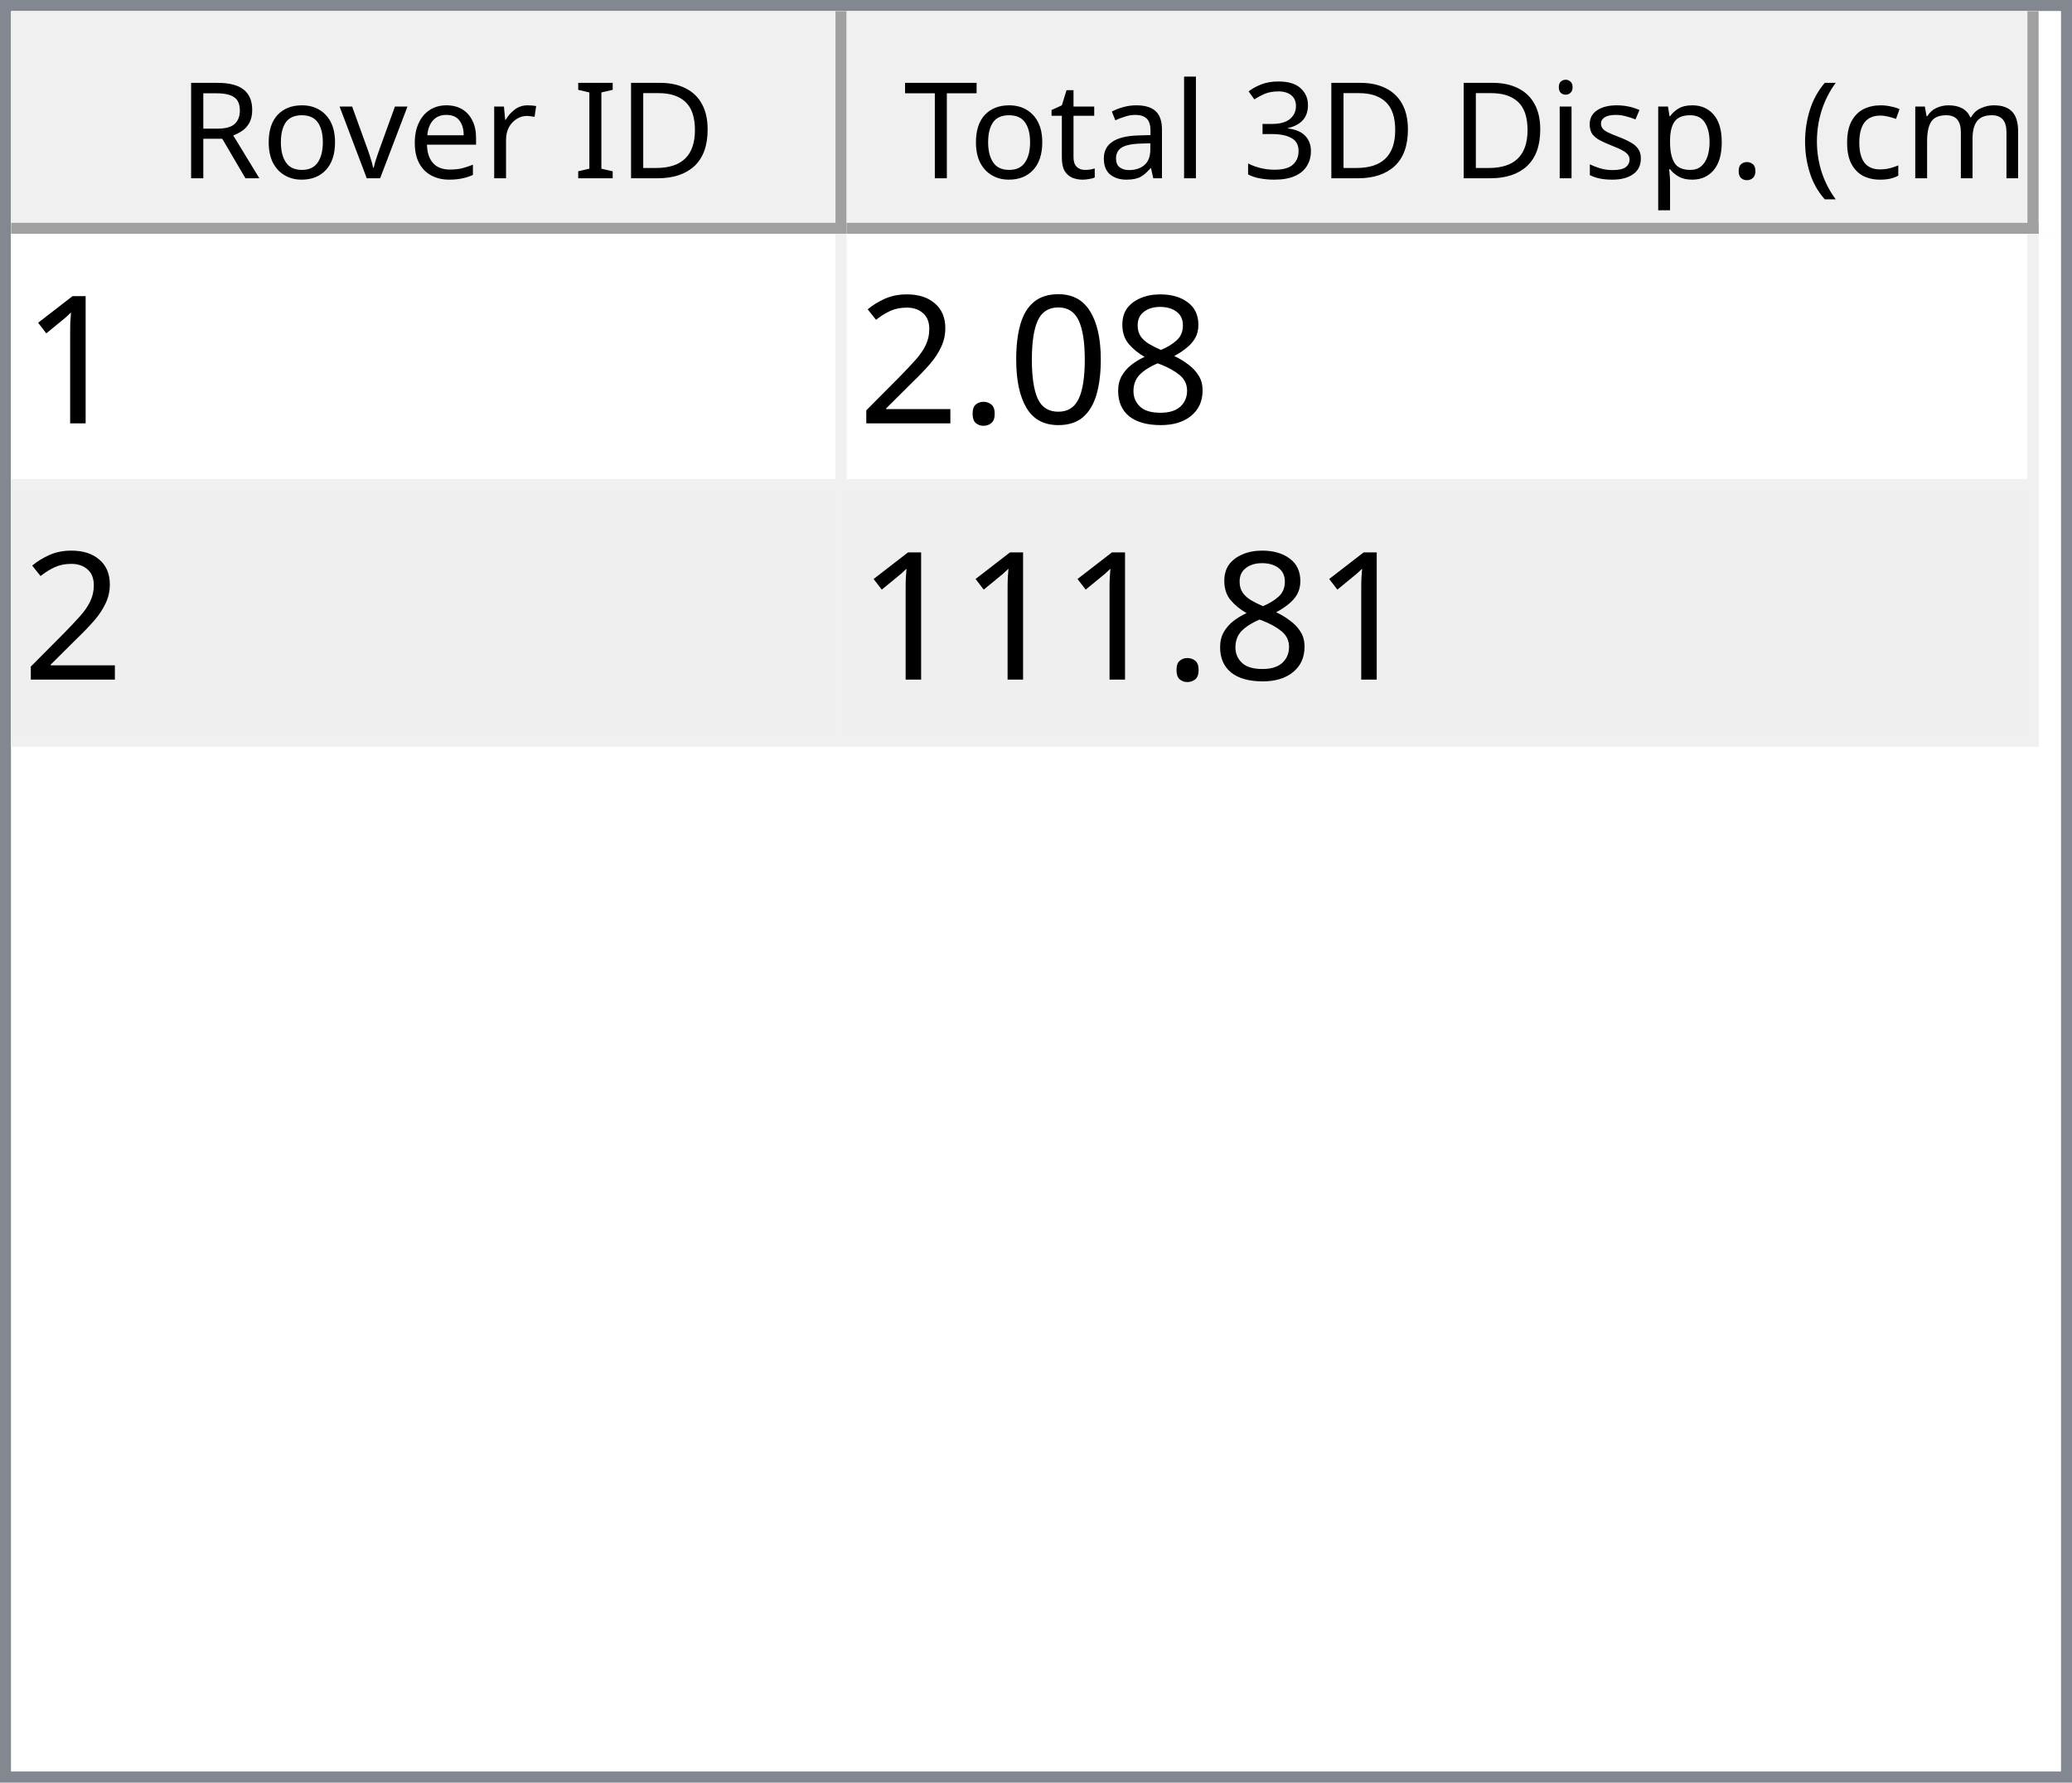
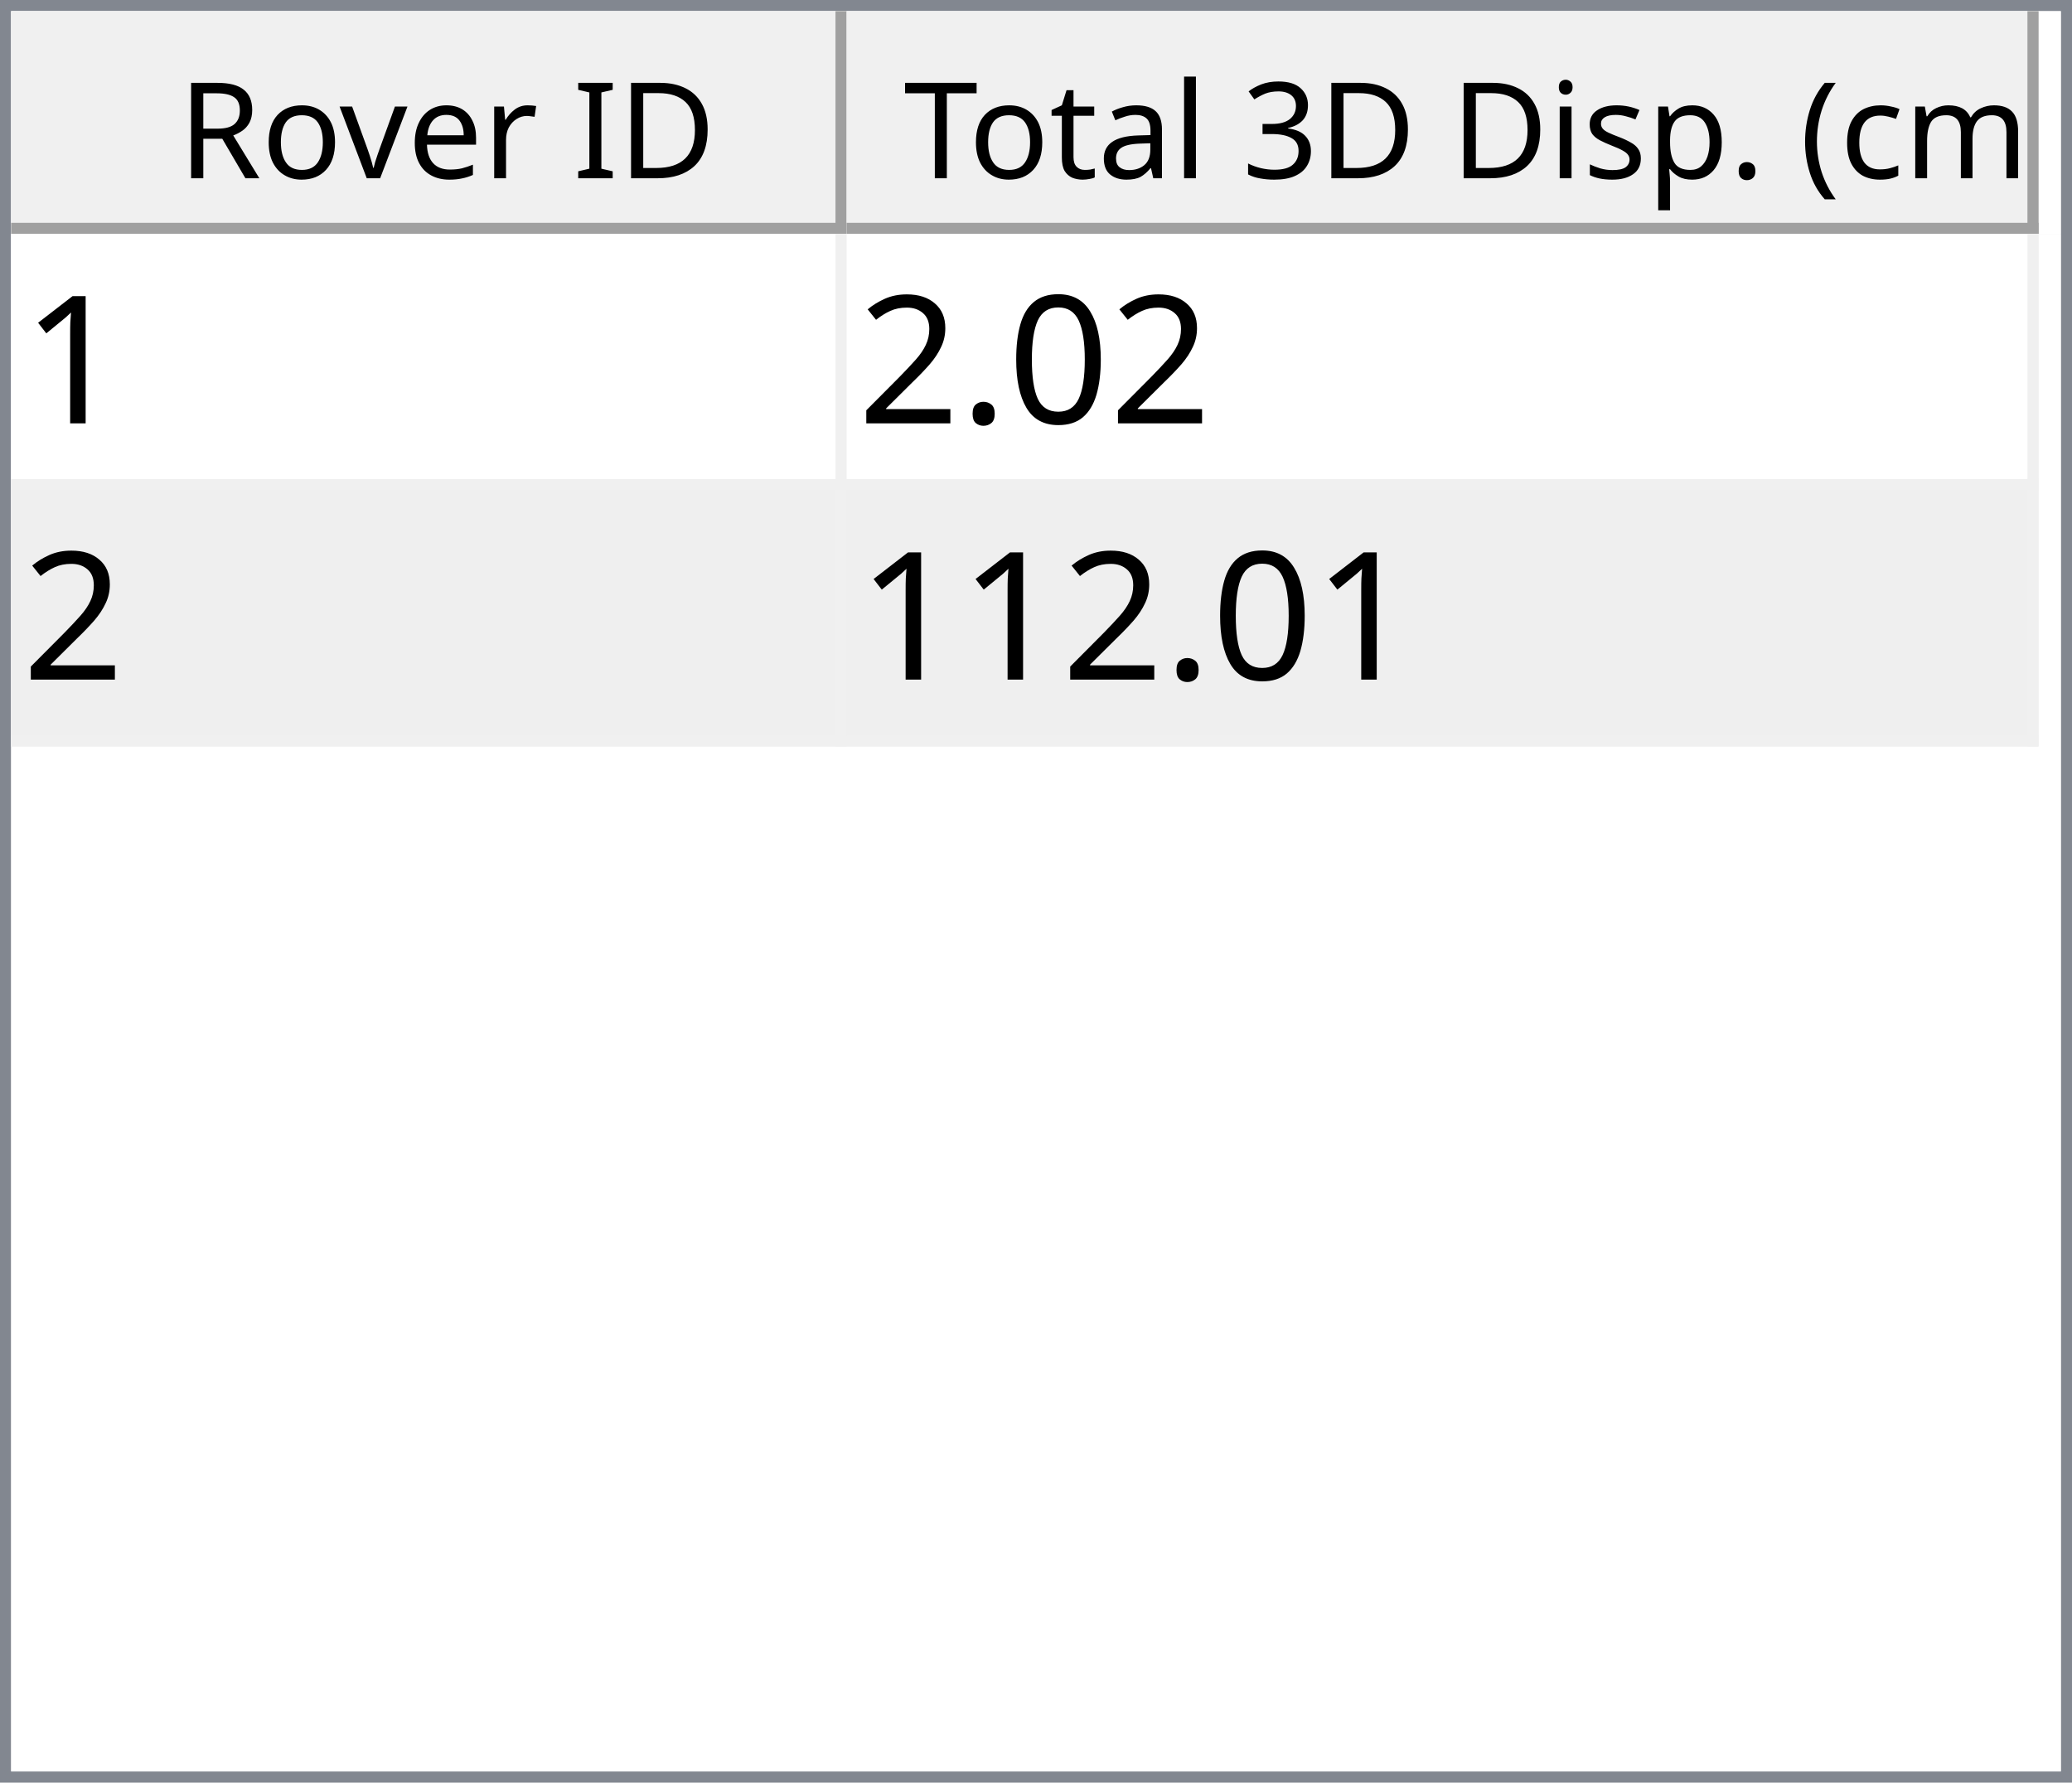
<svg xmlns="http://www.w3.org/2000/svg" style="fill-opacity:1; color-rendering:auto; color-interpolation:auto; text-rendering:auto; stroke:black; stroke-linecap:square; stroke-miterlimit:10; shape-rendering:auto; stroke-opacity:1; fill:black; stroke-dasharray:none; font-weight:normal; stroke-width:1; font-family:'Dialog'; font-style:normal; stroke-linejoin:miter; font-size:12px; stroke-dashoffset:0; image-rendering:auto;" width="186" height="160">
  <defs id="genericDefs" />
  <g>
    <defs id="defs1">
      <clipPath clipPathUnits="userSpaceOnUse" id="clipPath1">
        <path d="M0 0 L186 0 L186 160 L0 160 L0 0 Z" />
      </clipPath>
      <clipPath clipPathUnits="userSpaceOnUse" id="clipPath2">
        <path d="M0 0 L0 160 L186 160 L186 0 Z" />
      </clipPath>
      <clipPath clipPathUnits="userSpaceOnUse" id="clipPath3">
        <path d="M0 0 L0 20 L184 20 L184 0 Z" />
      </clipPath>
      <clipPath clipPathUnits="userSpaceOnUse" id="clipPath4">
        <path d="M0 0 L0 20 L75 20 L75 0 Z" />
      </clipPath>
      <clipPath clipPathUnits="userSpaceOnUse" id="clipPath5">
        <path d="M1 1 L1 19 L74 19 L74 1 Z" />
      </clipPath>
      <clipPath clipPathUnits="userSpaceOnUse" id="clipPath6">
        <path d="M0 0 L0 18 L73 18 L73 0 Z" />
      </clipPath>
      <clipPath clipPathUnits="userSpaceOnUse" id="clipPath7">
        <path d="M-0.5 -0.5 L-0.5 19.5 L74.5 19.5 L74.5 -0.5 Z" />
      </clipPath>
      <clipPath clipPathUnits="userSpaceOnUse" id="clipPath8">
        <path d="M0 0 L0 20 L107 20 L107 0 Z" />
      </clipPath>
      <clipPath clipPathUnits="userSpaceOnUse" id="clipPath9">
        <path d="M1 1 L1 19 L106 19 L106 1 Z" />
      </clipPath>
      <clipPath clipPathUnits="userSpaceOnUse" id="clipPath10">
        <path d="M0 0 L0 18 L105 18 L105 0 Z" />
      </clipPath>
      <clipPath clipPathUnits="userSpaceOnUse" id="clipPath11">
        <path d="M-0.5 -0.5 L-0.5 19.5 L106.5 19.5 L106.5 -0.5 Z" />
      </clipPath>
      <clipPath clipPathUnits="userSpaceOnUse" id="clipPath12">
        <path d="M0 0 L0 138 L184 138 L184 0 Z" />
      </clipPath>
      <clipPath clipPathUnits="userSpaceOnUse" id="clipPath13">
        <path d="M0 0 L0 46 L182 46 L182 0 Z" />
      </clipPath>
      <clipPath clipPathUnits="userSpaceOnUse" id="clipPath14">
        <path d="M-0.5 -0.5 L-0.5 45.5 L181.5 45.5 L181.5 -0.5 Z" />
      </clipPath>
      <clipPath clipPathUnits="userSpaceOnUse" id="clipPath15">
        <path d="M0 0 L0 22 L74 22 L74 0 Z" />
      </clipPath>
      <clipPath clipPathUnits="userSpaceOnUse" id="clipPath16">
        <path d="M0 0 L0 22 L106 22 L106 0 Z" />
      </clipPath>
      <font horiz-adv-x="64.551" id="font1">
        <font-face ascent="107.91" descent="25.098" units-per-em="100" style="font-style:normal; font-family:Segoe UI; font-weight:normal;" />
        <missing-glyph horiz-adv-x="64.551" d="M8.109 0 L8.109 68.266 L56.453 68.266 L56.453 0 L8.109 0 ZM15.328 7.234 L49.219 7.234 L49.219 61.031 L15.328 61.031 L15.328 7.234 Z" />
        <glyph unicode="D" horiz-adv-x="70.117" d="M9.188 0 L9.188 70.016 L28.516 70.016 Q65.531 70.016 65.531 35.891 Q65.531 19.672 55.25 9.836 Q44.969 0 27.734 0 L9.188 0 ZM17.391 62.594 L17.391 7.422 L27.828 7.422 Q41.609 7.422 49.273 14.797 Q56.938 22.172 56.938 35.688 Q56.938 62.594 28.328 62.594 L17.391 62.594 Z" />
        <glyph unicode="I" horiz-adv-x="26.611" d="M17.391 0 L9.188 0 L9.188 70.016 L17.391 70.016 L17.391 0 Z" />
        <glyph unicode=" " horiz-adv-x="27.393" d="" />
        <glyph unicode="r" horiz-adv-x="34.766" d="M34.188 41.891 Q32.078 43.5 28.125 43.5 Q23 43.5 19.555 38.672 Q16.109 33.844 16.109 25.484 L16.109 0 L8.109 0 L8.109 50 L16.109 50 L16.109 39.703 L16.312 39.703 Q18.016 44.969 21.531 47.922 Q25.047 50.875 29.391 50.875 Q32.516 50.875 34.188 50.203 L34.188 41.891 Z" />
        <glyph unicode="e" horiz-adv-x="52.295" d="M48.297 23 L12.984 23 Q13.188 14.656 17.484 10.109 Q21.781 5.562 29.297 5.562 Q37.75 5.562 44.828 11.141 L44.828 3.609 Q38.234 -1.172 27.391 -1.172 Q16.797 -1.172 10.742 5.641 Q4.688 12.453 4.688 24.812 Q4.688 36.469 11.305 43.82 Q17.922 51.172 27.734 51.172 Q37.547 51.172 42.922 44.828 Q48.297 38.484 48.297 27.203 L48.297 23 ZM40.094 29.781 Q40.047 36.719 36.75 40.578 Q33.453 44.438 27.594 44.438 Q21.922 44.438 17.969 40.383 Q14.016 36.328 13.094 29.781 L40.094 29.781 Z" />
        <glyph unicode="v" horiz-adv-x="47.9" d="M47.406 50 L27.484 0 L19.625 0 L0.688 50 L9.469 50 L22.172 13.672 Q23.578 9.672 23.922 6.688 L24.125 6.688 Q24.609 10.453 25.688 13.484 L38.969 50 L47.406 50 Z" />
        <glyph unicode="o" horiz-adv-x="58.594" d="M29 -1.172 Q17.922 -1.172 11.305 5.836 Q4.688 12.844 4.688 24.422 Q4.688 37.016 11.57 44.094 Q18.453 51.172 30.172 51.172 Q41.359 51.172 47.633 44.289 Q53.906 37.406 53.906 25.203 Q53.906 13.234 47.141 6.031 Q40.375 -1.172 29 -1.172 ZM29.594 44.438 Q21.875 44.438 17.383 39.188 Q12.891 33.938 12.891 24.703 Q12.891 15.828 17.43 10.695 Q21.969 5.562 29.594 5.562 Q37.359 5.562 41.531 10.594 Q45.703 15.625 45.703 24.906 Q45.703 34.281 41.531 39.359 Q37.359 44.438 29.594 44.438 Z" />
        <glyph unicode="R" horiz-adv-x="59.814" d="M59.375 0 L49.609 0 L37.891 19.625 Q36.281 22.359 34.766 24.289 Q33.25 26.219 31.664 27.438 Q30.078 28.656 28.25 29.219 Q26.422 29.781 24.125 29.781 L17.391 29.781 L17.391 0 L9.188 0 L9.188 70.016 L30.078 70.016 Q34.672 70.016 38.555 68.867 Q42.438 67.719 45.289 65.375 Q48.141 63.031 49.758 59.547 Q51.375 56.062 51.375 51.375 Q51.375 47.703 50.273 44.656 Q49.172 41.609 47.148 39.211 Q45.125 36.812 42.266 35.133 Q39.406 33.453 35.844 32.516 L35.844 32.328 Q37.594 31.547 38.891 30.547 Q40.188 29.547 41.359 28.18 Q42.531 26.812 43.68 25.078 Q44.828 23.344 46.234 21.047 L59.375 0 ZM17.391 62.594 L17.391 37.203 L28.516 37.203 Q31.594 37.203 34.203 38.133 Q36.812 39.062 38.719 40.797 Q40.625 42.531 41.703 45.047 Q42.781 47.562 42.781 50.688 Q42.781 56.297 39.141 59.445 Q35.5 62.594 28.609 62.594 L17.391 62.594 Z" />
        <glyph unicode=")" horiz-adv-x="30.176" d="M8.297 -15.922 L1.172 -15.922 Q16.406 2.344 16.406 26.812 Q16.406 51.469 1.078 70.016 L8.297 70.016 Q23.531 52.156 23.531 26.703 Q23.531 1.375 8.297 -15.922 Z" />
        <glyph unicode="m" horiz-adv-x="86.133" d="M79.109 0 L71.094 0 L71.094 28.719 Q71.094 37.016 68.531 40.727 Q65.969 44.438 59.906 44.438 Q54.781 44.438 51.195 39.75 Q47.609 35.062 47.609 28.516 L47.609 0 L39.594 0 L39.594 29.688 Q39.594 44.438 28.219 44.438 Q22.953 44.438 19.531 40.016 Q16.109 35.594 16.109 28.516 L16.109 0 L8.109 0 L8.109 50 L16.109 50 L16.109 42.094 L16.312 42.094 Q21.625 51.172 31.844 51.172 Q36.969 51.172 40.773 48.312 Q44.578 45.453 46 40.828 Q51.562 51.172 62.594 51.172 Q79.109 51.172 79.109 30.812 L79.109 0 Z" />
        <glyph unicode="c" horiz-adv-x="46.191" d="M42.188 2.297 Q36.422 -1.172 28.516 -1.172 Q17.828 -1.172 11.258 5.789 Q4.688 12.75 4.688 23.828 Q4.688 36.188 11.766 43.68 Q18.844 51.172 30.672 51.172 Q37.25 51.172 42.281 48.734 L42.281 40.531 Q36.719 44.438 30.375 44.438 Q22.703 44.438 17.797 38.945 Q12.891 33.453 12.891 24.516 Q12.891 15.719 17.508 10.641 Q22.125 5.562 29.891 5.562 Q36.422 5.562 42.188 9.906 L42.188 2.297 Z" />
        <glyph unicode="(" horiz-adv-x="30.176" d="M29.109 -15.922 L21.969 -15.922 Q6.844 1.375 6.844 26.703 Q6.844 52.156 21.969 70.016 L29.203 70.016 Q13.875 51.469 13.875 26.812 Q13.875 2.344 29.109 -15.922 Z" />
        <glyph unicode="." horiz-adv-x="21.68" d="M10.891 -1.078 Q8.641 -1.078 7.055 0.539 Q5.469 2.156 5.469 4.391 Q5.469 6.641 7.055 8.273 Q8.641 9.906 10.891 9.906 Q13.188 9.906 14.797 8.273 Q16.406 6.641 16.406 4.391 Q16.406 2.156 14.797 0.539 Q13.188 -1.078 10.891 -1.078 Z" />
        <glyph unicode="p" horiz-adv-x="58.789" d="M16.312 7.234 L16.109 7.234 L16.109 -23 L8.109 -23 L8.109 50 L16.109 50 L16.109 41.219 L16.312 41.219 Q22.219 51.172 33.594 51.172 Q43.266 51.172 48.688 44.461 Q54.109 37.75 54.109 26.469 Q54.109 13.922 48 6.375 Q41.891 -1.172 31.297 -1.172 Q21.578 -1.172 16.312 7.234 ZM16.109 27.391 L16.109 20.406 Q16.109 14.203 20.141 9.883 Q24.172 5.562 30.375 5.562 Q37.641 5.562 41.773 11.133 Q45.906 16.703 45.906 26.609 Q45.906 34.969 42.047 39.703 Q38.188 44.438 31.594 44.438 Q24.609 44.438 20.359 39.578 Q16.109 34.719 16.109 27.391 Z" />
        <glyph unicode="s" horiz-adv-x="42.432" d="M5.078 1.812 L5.078 10.406 Q11.625 5.562 19.484 5.562 Q30.031 5.562 30.031 12.594 Q30.031 14.594 29.125 15.992 Q28.219 17.391 26.68 18.461 Q25.141 19.531 23.07 20.383 Q21 21.234 18.609 22.172 Q15.281 23.484 12.766 24.828 Q10.25 26.172 8.57 27.859 Q6.891 29.547 6.031 31.695 Q5.172 33.844 5.172 36.719 Q5.172 40.234 6.789 42.945 Q8.406 45.656 11.086 47.484 Q13.766 49.312 17.211 50.242 Q20.656 51.172 24.312 51.172 Q30.812 51.172 35.938 48.922 L35.938 40.828 Q30.422 44.438 23.25 44.438 Q21 44.438 19.195 43.922 Q17.391 43.406 16.094 42.477 Q14.797 41.547 14.086 40.258 Q13.375 38.969 13.375 37.406 Q13.375 35.453 14.086 34.133 Q14.797 32.812 16.164 31.789 Q17.531 30.766 19.484 29.938 Q21.438 29.109 23.922 28.125 Q27.25 26.859 29.883 25.516 Q32.516 24.172 34.375 22.484 Q36.234 20.797 37.234 18.602 Q38.234 16.406 38.234 13.375 Q38.234 9.672 36.602 6.938 Q34.969 4.203 32.234 2.398 Q29.5 0.594 25.93 -0.289 Q22.359 -1.172 18.453 -1.172 Q10.75 -1.172 5.078 1.812 Z" />
        <glyph unicode="i" horiz-adv-x="24.219" d="M12.203 62.703 Q10.062 62.703 8.547 64.164 Q7.031 65.625 7.031 67.875 Q7.031 70.125 8.547 71.609 Q10.062 73.094 12.203 73.094 Q14.406 73.094 15.945 71.609 Q17.484 70.125 17.484 67.875 Q17.484 65.719 15.945 64.211 Q14.406 62.703 12.203 62.703 ZM16.109 0 L8.109 0 L8.109 50 L16.109 50 L16.109 0 Z" />
        <glyph unicode="3" horiz-adv-x="53.906" d="M46.531 19.828 Q46.531 15.094 44.75 11.211 Q42.969 7.328 39.719 4.57 Q36.469 1.812 31.93 0.297 Q27.391 -1.219 21.922 -1.219 Q11.922 -1.219 6 2.594 L6 11.188 Q13.094 5.609 22.219 5.609 Q25.875 5.609 28.828 6.539 Q31.781 7.469 33.906 9.227 Q36.031 10.984 37.18 13.477 Q38.328 15.969 38.328 19.094 Q38.328 32.812 18.797 32.812 L12.984 32.812 L12.984 39.594 L18.5 39.594 Q35.797 39.594 35.797 52.484 Q35.797 64.406 22.609 64.406 Q15.188 64.406 8.688 59.422 L8.688 67.188 Q15.375 71.188 24.609 71.188 Q29 71.188 32.57 69.969 Q36.141 68.75 38.68 66.555 Q41.219 64.359 42.609 61.281 Q44 58.203 44 54.5 Q44 40.672 30.031 36.719 L30.031 36.531 Q33.594 36.141 36.625 34.797 Q39.656 33.453 41.852 31.305 Q44.047 29.156 45.289 26.25 Q46.531 23.344 46.531 19.828 Z" />
        <glyph unicode="l" horiz-adv-x="24.219" d="M16.109 0 L8.109 0 L8.109 74.031 L16.109 74.031 L16.109 0 Z" />
        <glyph unicode="a" horiz-adv-x="50.879" d="M43.891 0 L35.891 0 L35.891 7.812 L35.688 7.812 Q30.469 -1.172 20.312 -1.172 Q12.844 -1.172 8.617 2.781 Q4.391 6.734 4.391 13.281 Q4.391 27.297 20.906 29.594 L35.891 31.688 Q35.891 44.438 25.594 44.438 Q16.547 44.438 9.281 38.281 L9.281 46.484 Q16.656 51.172 26.266 51.172 Q43.891 51.172 43.891 32.516 L43.891 0 ZM35.891 25.297 L23.828 23.641 Q18.266 22.859 15.43 20.875 Q12.594 18.891 12.594 13.875 Q12.594 10.203 15.211 7.883 Q17.828 5.562 22.172 5.562 Q28.125 5.562 32.008 9.742 Q35.891 13.922 35.891 20.312 L35.891 25.297 Z" />
        <glyph unicode="t" horiz-adv-x="33.887" d="M31.297 0.484 Q28.469 -1.078 23.828 -1.078 Q10.688 -1.078 10.688 13.578 L10.688 43.172 L2.094 43.172 L2.094 50 L10.688 50 L10.688 62.203 L18.703 64.797 L18.703 50 L31.297 50 L31.297 43.172 L18.703 43.172 L18.703 14.984 Q18.703 9.969 20.414 7.82 Q22.125 5.672 26.078 5.672 Q29.109 5.672 31.297 7.328 L31.297 0.484 Z" />
        <glyph unicode="T" horiz-adv-x="52.393" d="M50.594 62.594 L30.375 62.594 L30.375 0 L22.172 0 L22.172 62.594 L2 62.594 L2 70.016 L50.594 70.016 L50.594 62.594 Z" />
      </font>
      <font horiz-adv-x="75.0" id="font2">
        <font-face ascent="100.537" descent="21.973" units-per-em="100" style="font-style:normal; font-family:sans-serif; font-weight:normal;" />
        <missing-glyph horiz-adv-x="75.0" d="M12.5 0 L12.5 62.5 L62.5 62.5 L62.5 0 L12.5 0 ZM14.062 1.562 L60.938 1.562 L60.938 60.938 L14.062 60.938 L14.062 1.562 Z" />
        <glyph unicode="1" horiz-adv-x="55.615" d="M37.25 0 L28.469 0 L28.469 56 Q25.297 52.984 20.141 49.953 Q14.984 46.922 10.891 45.406 L10.891 53.906 Q18.266 57.375 23.781 62.305 Q29.297 67.234 31.594 71.875 L37.25 71.875 L37.25 0 Z" />
-         <glyph unicode="8" horiz-adv-x="55.615" d="M17.672 38.812 Q12.203 40.828 9.57 44.539 Q6.938 48.25 6.938 53.422 Q6.938 61.234 12.555 66.555 Q18.172 71.875 27.484 71.875 Q36.859 71.875 42.578 66.43 Q48.297 60.984 48.297 53.172 Q48.297 48.188 45.68 44.508 Q43.062 40.828 37.75 38.812 Q44.344 36.672 47.781 31.883 Q51.219 27.094 51.219 20.453 Q51.219 11.281 44.727 5.031 Q38.234 -1.219 27.641 -1.219 Q17.047 -1.219 10.547 5.055 Q4.047 11.328 4.047 20.703 Q4.047 27.688 7.594 32.398 Q11.141 37.109 17.672 38.812 ZM15.922 53.719 Q15.922 48.641 19.195 45.414 Q22.469 42.188 27.688 42.188 Q32.766 42.188 36.016 45.383 Q39.266 48.578 39.266 53.219 Q39.266 58.062 35.914 61.359 Q32.562 64.656 27.594 64.656 Q22.562 64.656 19.242 61.43 Q15.922 58.203 15.922 53.719 ZM13.094 20.656 Q13.094 16.891 14.875 13.375 Q16.656 9.859 20.172 7.93 Q23.688 6 27.734 6 Q34.031 6 38.133 10.055 Q42.234 14.109 42.234 20.359 Q42.234 26.703 38.016 30.859 Q33.797 35.016 27.438 35.016 Q21.234 35.016 17.164 30.914 Q13.094 26.812 13.094 20.656 Z" />
        <glyph unicode="0" horiz-adv-x="55.615" d="M4.156 35.297 Q4.156 48 6.766 55.742 Q9.375 63.484 14.523 67.68 Q19.672 71.875 27.484 71.875 Q33.25 71.875 37.594 69.555 Q41.938 67.234 44.773 62.867 Q47.609 58.5 49.219 52.227 Q50.828 45.953 50.828 35.297 Q50.828 22.703 48.242 14.969 Q45.656 7.234 40.508 3.008 Q35.359 -1.219 27.484 -1.219 Q17.141 -1.219 11.234 6.203 Q4.156 15.141 4.156 35.297 ZM13.188 35.297 Q13.188 17.672 17.312 11.836 Q21.438 6 27.484 6 Q33.547 6 37.672 11.859 Q41.797 17.719 41.797 35.297 Q41.797 52.984 37.672 58.789 Q33.547 64.594 27.391 64.594 Q21.344 64.594 17.719 59.469 Q13.188 52.938 13.188 35.297 Z" />
        <glyph unicode="." horiz-adv-x="27.783" d="M9.078 0 L9.078 10.016 L19.094 10.016 L19.094 0 L9.078 0 Z" />
        <glyph unicode="2" horiz-adv-x="55.615" d="M50.344 8.453 L50.344 0 L3.031 0 Q2.938 3.172 4.047 6.109 Q5.859 10.938 9.836 15.625 Q13.812 20.312 21.344 26.469 Q33.016 36.031 37.117 41.625 Q41.219 47.219 41.219 52.203 Q41.219 57.422 37.477 61.008 Q33.734 64.594 27.734 64.594 Q21.391 64.594 17.578 60.789 Q13.766 56.984 13.719 50.25 L4.688 51.172 Q5.609 61.281 11.664 66.578 Q17.719 71.875 27.938 71.875 Q38.234 71.875 44.242 66.164 Q50.25 60.453 50.25 52 Q50.25 47.703 48.492 43.555 Q46.734 39.406 42.656 34.812 Q38.578 30.219 29.109 22.219 Q21.188 15.578 18.945 13.211 Q16.703 10.844 15.234 8.453 L50.344 8.453 Z" />
      </font>
    </defs>
    <g style="fill:white; stroke:white;">
      <rect x="0" y="0" width="186" style="clip-path:url(#clipPath1); stroke:none;" height="160" />
    </g>
    <g style="fill:white; text-rendering:optimizeSpeed; color-rendering:optimizeSpeed; image-rendering:optimizeSpeed; shape-rendering:crispEdges; stroke:white; color-interpolation:sRGB;">
      <rect x="0" width="186" height="160" y="0" style="stroke:none;" />
      <path style="stroke:none;" d="M0 160 L186 160 L186 0 L0 0 Z" />
    </g>
    <g style="fill:rgb(240,240,240); font-family:'Segoe UI'; stroke:rgb(240,240,240);">
      <rect x="0" y="0" width="186" style="clip-path:url(#clipPath2); stroke:none;" height="160" />
    </g>
    <g style="fill:rgb(130,135,144); font-family:'Segoe UI'; stroke:rgb(130,135,144);">
      <path d="M0 0 L186 0 L186 160 L0 160 L0 0 ZM1 1 L185 1 L185 159 L1 159 L1 1 Z" style="fill-rule:evenodd; clip-path:url(#clipPath2); stroke:none;" />
    </g>
    <g style="fill:white; font-family:'Segoe UI'; stroke:white;" transform="translate(1,1)">
      <rect x="0" y="0" width="184" style="clip-path:url(#clipPath3); stroke:none;" height="20" />
    </g>
    <g style="fill:rgb(240,240,240); font-family:'Segoe UI'; stroke:rgb(240,240,240);" transform="translate(1,1)">
      <rect x="0" y="0" width="75" style="clip-path:url(#clipPath4); stroke:none;" height="20" />
    </g>
    <g style="font-family:'Segoe UI';" transform="translate(2,2)">
      <text x="14" xml:space="preserve" y="14" style="clip-path:url(#clipPath6); stroke:none;">Rover ID</text>
    </g>
    <g style="fill:rgb(160,160,160); font-family:'Segoe UI'; stroke:rgb(160,160,160); stroke-linejoin:bevel;" transform="translate(1.5,1.5)">
      <line x1="74" x2="74" y1="0" style="fill:none; clip-path:url(#clipPath7);" y2="19" />
    </g>
    <g style="fill:rgb(160,160,160); font-family:'Segoe UI'; stroke:rgb(160,160,160); stroke-linejoin:bevel;" transform="matrix(1,0,0,1,1,1) translate(0.5,0.5)">
      <line x1="0" x2="74" y1="19" style="fill:none; clip-path:url(#clipPath7);" y2="19" />
    </g>
    <g style="fill:rgb(240,240,240); font-family:'Segoe UI'; stroke:rgb(240,240,240);" transform="translate(76,1)">
      <rect x="0" y="0" width="107" style="clip-path:url(#clipPath8); stroke:none;" height="20" />
    </g>
    <g style="font-family:'Segoe UI';" transform="translate(77,2)">
      <text x="1" xml:space="preserve" y="14" style="clip-path:url(#clipPath10); stroke:none;"> Total 3D Disp. (cm)</text>
    </g>
    <g style="fill:rgb(160,160,160); font-family:'Segoe UI'; stroke:rgb(160,160,160); stroke-linejoin:bevel;" transform="translate(76.5,1.5)">
      <line x1="106" x2="106" y1="0" style="fill:none; clip-path:url(#clipPath11);" y2="19" />
    </g>
    <g style="fill:rgb(160,160,160); font-family:'Segoe UI'; stroke:rgb(160,160,160); stroke-linejoin:bevel;" transform="matrix(1,0,0,1,76,1) translate(0.5,0.5)">
      <line x1="0" x2="106" y1="19" style="fill:none; clip-path:url(#clipPath11);" y2="19" />
    </g>
    <g style="fill:white; font-family:'Segoe UI'; stroke:white;" transform="translate(1,21)">
      <rect x="0" y="0" width="184" style="clip-path:url(#clipPath12); stroke:none;" height="138" />
    </g>
    <g style="fill:rgb(240,240,240); font-size:16px; font-family:sans-serif; stroke:rgb(240,240,240);" transform="translate(1,21)">
      <rect x="0" y="0" width="182" style="clip-path:url(#clipPath13); stroke:none;" height="46" />
      <line transform="translate(0.5,0.5)" x1="0" x2="181" y1="22" style="clip-path:url(#clipPath14); fill:none; stroke-linejoin:bevel;" y2="22" />
    </g>
    <g transform="matrix(1,0,0,1,1,21) translate(0.5,0.5)" style="fill:rgb(240,240,240); font-size:16px; font-family:sans-serif; stroke:rgb(240,240,240); stroke-linejoin:bevel;">
      <line x1="0" x2="181" y1="45" style="fill:none; clip-path:url(#clipPath14);" y2="45" />
    </g>
    <g transform="matrix(1,0,0,1,1,21) translate(0.5,0.5)" style="fill:rgb(240,240,240); font-size:16px; font-family:sans-serif; stroke:rgb(240,240,240); stroke-linejoin:bevel;">
      <line x1="74" x2="74" y1="0" style="fill:none; clip-path:url(#clipPath14);" y2="45" />
    </g>
    <g transform="matrix(1,0,0,1,1,21) translate(0.5,0.5)" style="fill:rgb(240,240,240); font-size:16px; font-family:sans-serif; stroke:rgb(240,240,240); stroke-linejoin:bevel;">
      <line x1="181" x2="181" y1="0" style="fill:none; clip-path:url(#clipPath14);" y2="45" />
    </g>
    <g style="fill:white; font-size:16px; font-family:sans-serif; stroke:white;" transform="matrix(1,0,0,1,1,21)">
      <rect x="0" y="0" width="74" style="clip-path:url(#clipPath15); stroke:none;" height="22" />
      <text x="1" y="17" style="fill:black; clip-path:url(#clipPath15); stroke:none;" xml:space="preserve">1</text>
    </g>
    <g style="fill:white; font-size:16px; font-family:sans-serif; stroke:white;" transform="matrix(1,0,0,1,1,21) translate(75,0)">
      <rect x="0" y="0" width="106" style="clip-path:url(#clipPath16); stroke:none;" height="22" />
-       <text x="1" y="17" style="fill:black; clip-path:url(#clipPath16); stroke:none;" xml:space="preserve">2.08</text>
+       <text x="1" y="17" style="fill:black; clip-path:url(#clipPath16); stroke:none;" xml:space="preserve">2.02</text>
    </g>
    <g style="fill:rgb(239,239,239); font-size:16px; font-family:sans-serif; stroke:rgb(239,239,239);" transform="matrix(1,0,0,1,1,21) translate(0,23)">
      <rect x="0" y="0" width="74" style="clip-path:url(#clipPath15); stroke:none;" height="22" />
      <text x="1" y="17" style="fill:black; clip-path:url(#clipPath15); stroke:none;" xml:space="preserve">2</text>
    </g>
    <g style="fill:rgb(239,239,239); font-size:16px; font-family:sans-serif; stroke:rgb(239,239,239);" transform="matrix(1,0,0,1,1,21) translate(75,23)">
      <rect x="0" y="0" width="106" style="clip-path:url(#clipPath16); stroke:none;" height="22" />
-       <text x="1" y="17" style="fill:black; clip-path:url(#clipPath16); stroke:none;" xml:space="preserve">111.81</text>
+       <text x="1" y="17" style="fill:black; clip-path:url(#clipPath16); stroke:none;" xml:space="preserve">112.01</text>
    </g>
  </g>
</svg>
